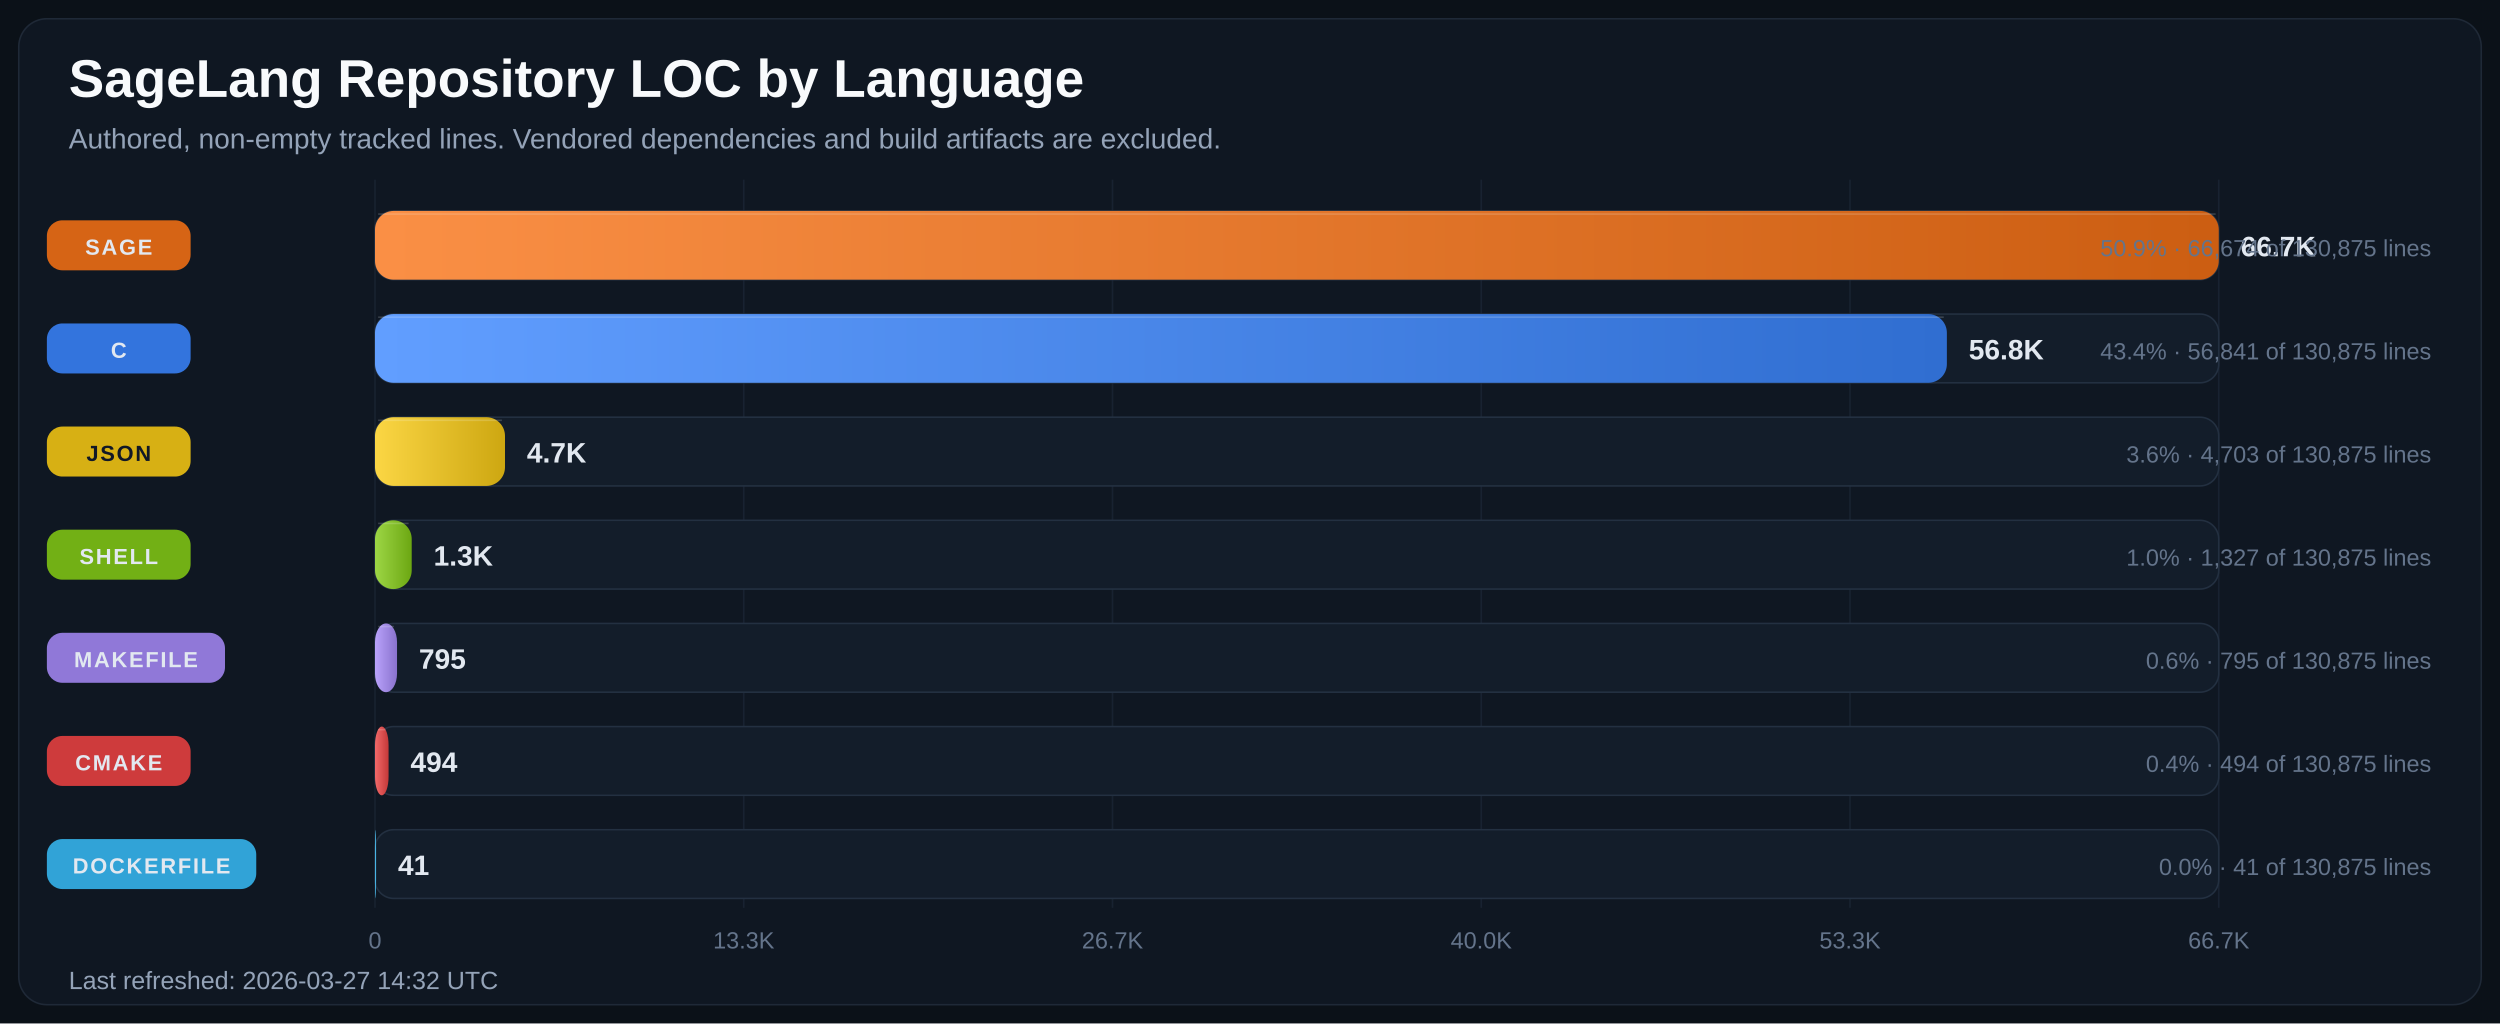
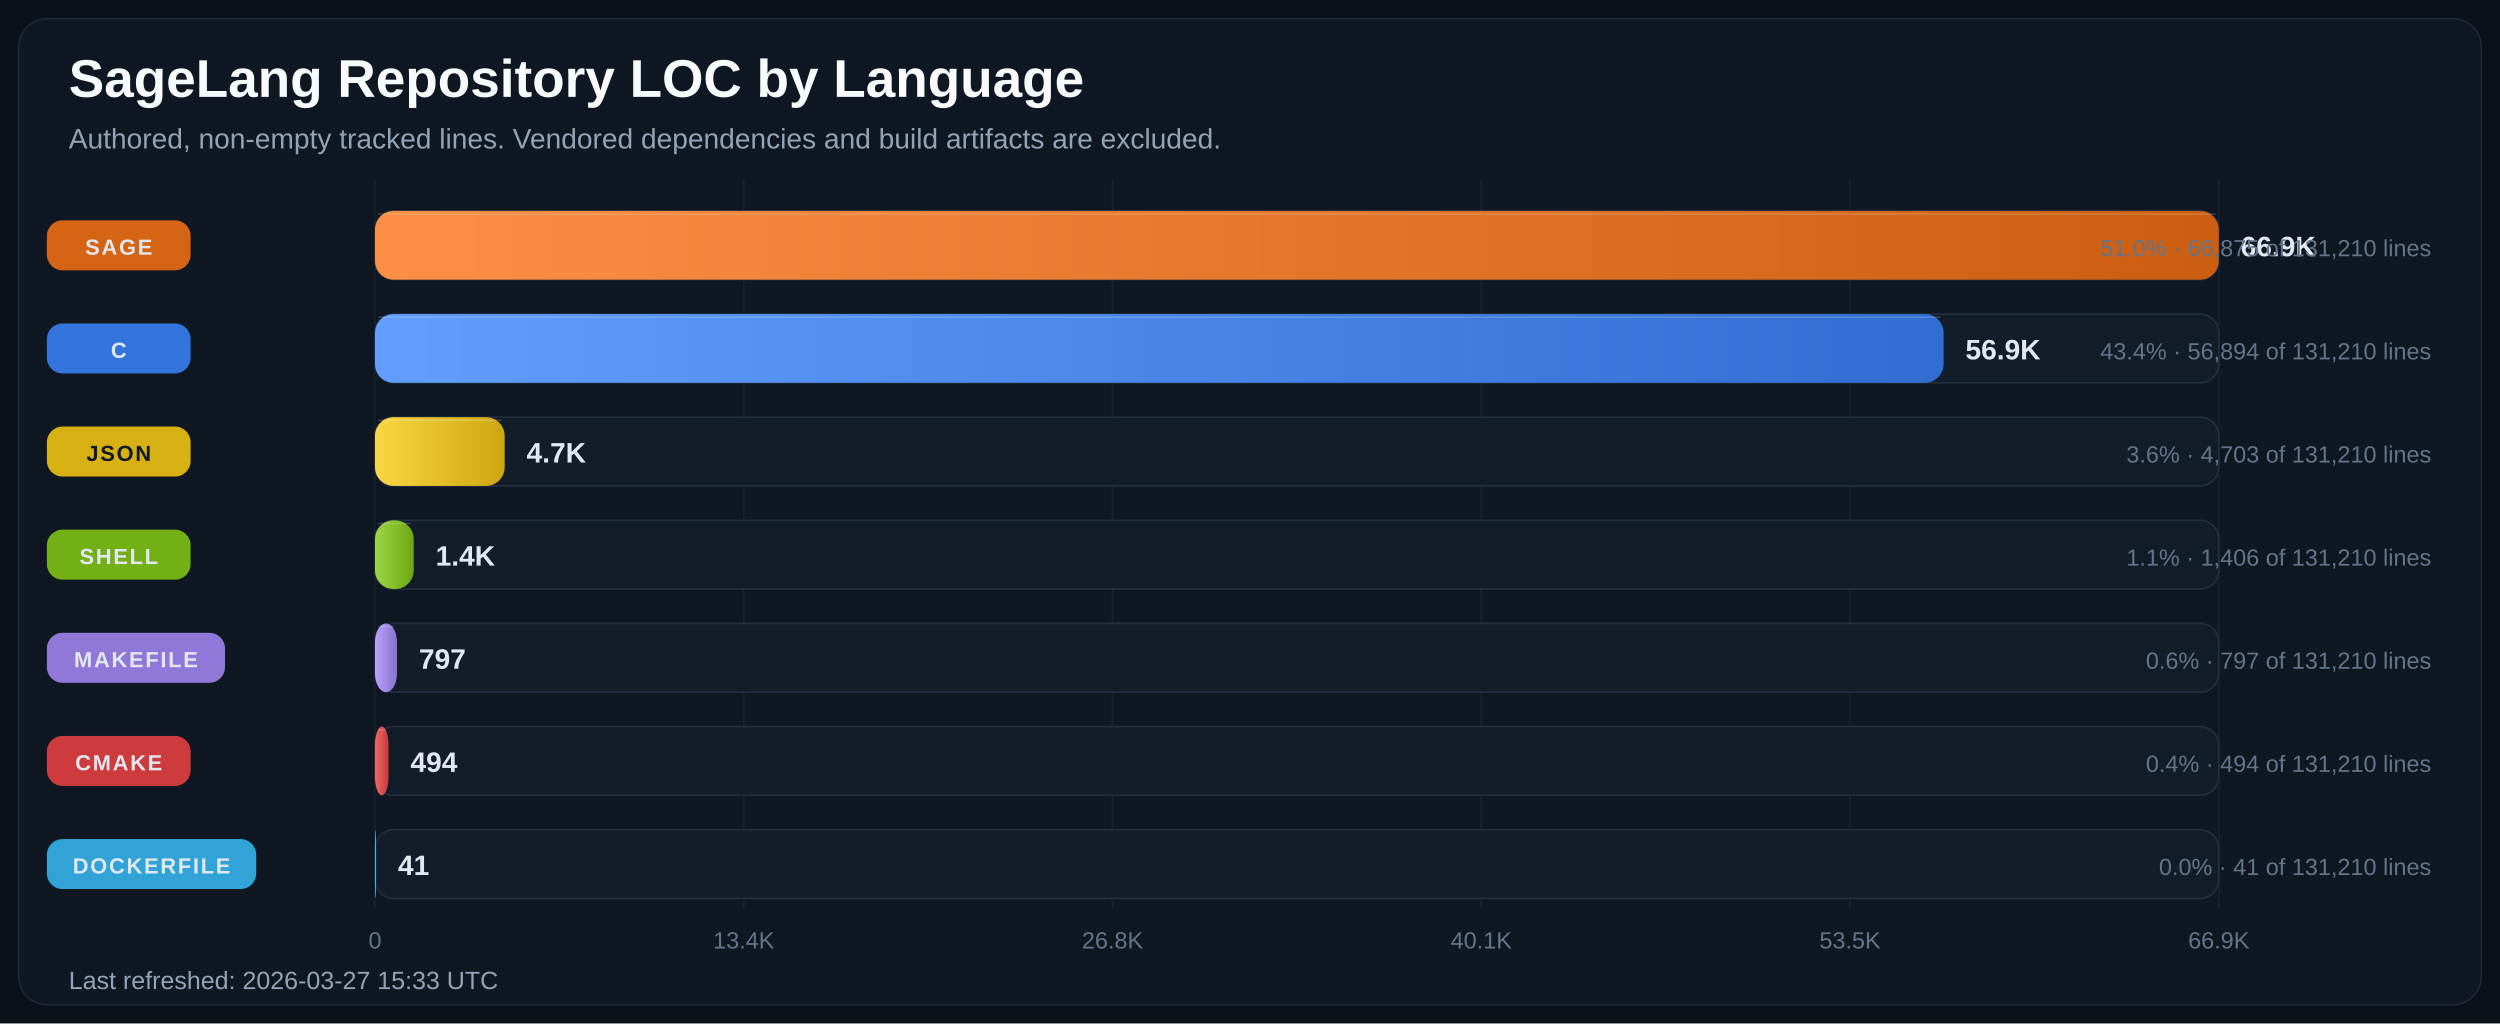
<svg xmlns="http://www.w3.org/2000/svg" width="1600" height="655" viewBox="0 0 1600 655" role="img" aria-labelledby="title desc">
  <defs>
    <linearGradient id="bar-gradient-0" x1="0%" y1="0%" x2="100%" y2="0%">
      <stop offset="0%" stop-color="#FA8F45" />
      <stop offset="100%" stop-color="#CC5E12" />
    </linearGradient>
    <linearGradient id="bar-gradient-1" x1="0%" y1="0%" x2="100%" y2="0%">
      <stop offset="0%" stop-color="#619EFF" />
      <stop offset="100%" stop-color="#306ED1" />
    </linearGradient>
    <linearGradient id="bar-gradient-2" x1="0%" y1="0%" x2="100%" y2="0%">
      <stop offset="0%" stop-color="#FBD644" />
      <stop offset="100%" stop-color="#CDA711" />
    </linearGradient>
    <linearGradient id="bar-gradient-3" x1="0%" y1="0%" x2="100%" y2="0%">
      <stop offset="0%" stop-color="#9DD645" />
      <stop offset="100%" stop-color="#6CA712" />
    </linearGradient>
    <linearGradient id="bar-gradient-4" x1="0%" y1="0%" x2="100%" y2="0%">
      <stop offset="0%" stop-color="#B9A2FB" />
      <stop offset="100%" stop-color="#8972CD" />
    </linearGradient>
    <linearGradient id="bar-gradient-5" x1="0%" y1="0%" x2="100%" y2="0%">
      <stop offset="0%" stop-color="#F26969" />
      <stop offset="100%" stop-color="#C43838" />
    </linearGradient>
    <linearGradient id="bar-gradient-6" x1="0%" y1="0%" x2="100%" y2="0%">
      <stop offset="0%" stop-color="#60CAF9" />
      <stop offset="100%" stop-color="#2E9BCB" />
    </linearGradient>
  </defs>
  <rect width="100%" height="100%" fill="#0B1118" />
  <rect x="12" y="12" width="1576" height="631" rx="18" fill="#0F1722" stroke="#1F2937" />
  <text x="44" y="62" fill="#F8FAFC" font-size="34" font-family="Segoe UI, Arial, sans-serif" font-weight="700">SageLang Repository LOC by Language</text>
  <text x="44" y="95" fill="#94A3B8" font-size="18" font-family="Segoe UI, Arial, sans-serif">Authored, non-empty tracked lines. Vendored dependencies and build artifacts are excluded.</text>
  <line x1="240.0" y1="115" x2="240.0" y2="581" stroke="#182231" stroke-width="1" />
  <text x="240.0" y="607" text-anchor="middle" fill="#64748B" font-size="15" font-family="Segoe UI, Arial, sans-serif">0</text>
  <line x1="476.0" y1="115" x2="476.0" y2="581" stroke="#182231" stroke-width="1" />
-   <text x="476.0" y="607" text-anchor="middle" fill="#64748B" font-size="15" font-family="Segoe UI, Arial, sans-serif">13.3K</text>
+   <text x="476.0" y="607" text-anchor="middle" fill="#64748B" font-size="15" font-family="Segoe UI, Arial, sans-serif">13.4K</text>
  <line x1="712.0" y1="115" x2="712.0" y2="581" stroke="#182231" stroke-width="1" />
-   <text x="712.0" y="607" text-anchor="middle" fill="#64748B" font-size="15" font-family="Segoe UI, Arial, sans-serif">26.7K</text>
+   <text x="712.0" y="607" text-anchor="middle" fill="#64748B" font-size="15" font-family="Segoe UI, Arial, sans-serif">26.8K</text>
  <line x1="948.0" y1="115" x2="948.0" y2="581" stroke="#182231" stroke-width="1" />
-   <text x="948.0" y="607" text-anchor="middle" fill="#64748B" font-size="15" font-family="Segoe UI, Arial, sans-serif">40.0K</text>
+   <text x="948.0" y="607" text-anchor="middle" fill="#64748B" font-size="15" font-family="Segoe UI, Arial, sans-serif">40.1K</text>
  <line x1="1184.0" y1="115" x2="1184.0" y2="581" stroke="#182231" stroke-width="1" />
-   <text x="1184.0" y="607" text-anchor="middle" fill="#64748B" font-size="15" font-family="Segoe UI, Arial, sans-serif">53.3K</text>
+   <text x="1184.0" y="607" text-anchor="middle" fill="#64748B" font-size="15" font-family="Segoe UI, Arial, sans-serif">53.5K</text>
  <line x1="1420.0" y1="115" x2="1420.0" y2="581" stroke="#182231" stroke-width="1" />
-   <text x="1420.0" y="607" text-anchor="middle" fill="#64748B" font-size="15" font-family="Segoe UI, Arial, sans-serif">66.7K</text>
+   <text x="1420.0" y="607" text-anchor="middle" fill="#64748B" font-size="15" font-family="Segoe UI, Arial, sans-serif">66.9K</text>
  <rect x="30" y="141.0" width="92" height="32" rx="10" fill="#E06814" opacity="0.95" />
  <text x="76.0" y="163.0" text-anchor="middle" fill="#E2E8F0" font-size="14" font-family="Segoe UI, Arial, sans-serif" font-weight="700" letter-spacing="1.1">SAGE</text>
  <rect x="240" y="135" width="1180" height="44" rx="12" fill="#131D2A" stroke="#233041" />
  <rect x="240" y="135" width="1180.0" height="44" rx="12" fill="url(#bar-gradient-0)" />
  <line x1="242.0" y1="137.0" x2="1418.0" y2="137.0" stroke="#F8FAFC" stroke-opacity="0.18" />
-   <text x="1434.0" y="164.0" fill="#E2E8F0" font-size="18" font-family="Segoe UI, Arial, sans-serif" font-weight="700">66.7K</text>
-   <text x="1556" y="164.0" text-anchor="end" fill="#64748B" font-size="15" font-family="Segoe UI, Arial, sans-serif">50.9% · 66,674 of 130,875 lines</text>
+   <text x="1434.0" y="164.0" fill="#E2E8F0" font-size="18" font-family="Segoe UI, Arial, sans-serif" font-weight="700">66.9K</text>
+   <text x="1556" y="164.0" text-anchor="end" fill="#64748B" font-size="15" font-family="Segoe UI, Arial, sans-serif">51.0% · 66,875 of 131,210 lines</text>
  <rect x="30" y="207.0" width="92" height="32" rx="10" fill="#3479E6" opacity="0.95" />
  <text x="76.0" y="229.0" text-anchor="middle" fill="#E2E8F0" font-size="14" font-family="Segoe UI, Arial, sans-serif" font-weight="700" letter-spacing="1.1">C</text>
  <rect x="240" y="201" width="1180" height="44" rx="12" fill="#131D2A" stroke="#233041" />
-   <rect x="240" y="201" width="1006.0" height="44" rx="12" fill="url(#bar-gradient-1)" />
-   <line x1="242.0" y1="203.0" x2="1244.0" y2="203.0" stroke="#F8FAFC" stroke-opacity="0.18" />
-   <text x="1260.0" y="230.0" fill="#E2E8F0" font-size="18" font-family="Segoe UI, Arial, sans-serif" font-weight="700">56.8K</text>
-   <text x="1556" y="230.0" text-anchor="end" fill="#64748B" font-size="15" font-family="Segoe UI, Arial, sans-serif">43.4% · 56,841 of 130,875 lines</text>
+   <rect x="240" y="201" width="1003.9" height="44" rx="12" fill="url(#bar-gradient-1)" />
+   <line x1="242.0" y1="203.0" x2="1241.9" y2="203.0" stroke="#F8FAFC" stroke-opacity="0.18" />
+   <text x="1257.9" y="230.0" fill="#E2E8F0" font-size="18" font-family="Segoe UI, Arial, sans-serif" font-weight="700">56.9K</text>
+   <text x="1556" y="230.0" text-anchor="end" fill="#64748B" font-size="15" font-family="Segoe UI, Arial, sans-serif">43.4% · 56,894 of 131,210 lines</text>
  <rect x="30" y="273.0" width="92" height="32" rx="10" fill="#E1B813" opacity="0.95" />
  <text x="76.0" y="295.0" text-anchor="middle" fill="#111827" font-size="14" font-family="Segoe UI, Arial, sans-serif" font-weight="700" letter-spacing="1.1">JSON</text>
  <rect x="240" y="267" width="1180" height="44" rx="12" fill="#131D2A" stroke="#233041" />
-   <rect x="240" y="267" width="83.2" height="44" rx="12" fill="url(#bar-gradient-2)" />
-   <line x1="242.0" y1="269.0" x2="321.2" y2="269.0" stroke="#F8FAFC" stroke-opacity="0.18" />
-   <text x="337.2" y="296.0" fill="#E2E8F0" font-size="18" font-family="Segoe UI, Arial, sans-serif" font-weight="700">4.7K</text>
-   <text x="1556" y="296.0" text-anchor="end" fill="#64748B" font-size="15" font-family="Segoe UI, Arial, sans-serif">3.6% · 4,703 of 130,875 lines</text>
+   <rect x="240" y="267" width="83.0" height="44" rx="12" fill="url(#bar-gradient-2)" />
+   <line x1="242.0" y1="269.0" x2="321.0" y2="269.0" stroke="#F8FAFC" stroke-opacity="0.18" />
+   <text x="337.0" y="296.0" fill="#E2E8F0" font-size="18" font-family="Segoe UI, Arial, sans-serif" font-weight="700">4.7K</text>
+   <text x="1556" y="296.0" text-anchor="end" fill="#64748B" font-size="15" font-family="Segoe UI, Arial, sans-serif">3.6% · 4,703 of 131,210 lines</text>
  <rect x="30" y="339.0" width="92" height="32" rx="10" fill="#77B814" opacity="0.95" />
  <text x="76.0" y="361.0" text-anchor="middle" fill="#E2E8F0" font-size="14" font-family="Segoe UI, Arial, sans-serif" font-weight="700" letter-spacing="1.1">SHELL</text>
  <rect x="240" y="333" width="1180" height="44" rx="12" fill="#131D2A" stroke="#233041" />
-   <rect x="240" y="333" width="23.5" height="44" rx="12" fill="url(#bar-gradient-3)" />
-   <line x1="242.0" y1="335.0" x2="261.5" y2="335.0" stroke="#F8FAFC" stroke-opacity="0.18" />
-   <text x="277.5" y="362.0" fill="#E2E8F0" font-size="18" font-family="Segoe UI, Arial, sans-serif" font-weight="700">1.3K</text>
-   <text x="1556" y="362.0" text-anchor="end" fill="#64748B" font-size="15" font-family="Segoe UI, Arial, sans-serif">1.0% · 1,327 of 130,875 lines</text>
+   <rect x="240" y="333" width="24.8" height="44" rx="12" fill="url(#bar-gradient-3)" />
+   <line x1="242.0" y1="335.0" x2="262.8" y2="335.0" stroke="#F8FAFC" stroke-opacity="0.18" />
+   <text x="278.8" y="362.0" fill="#E2E8F0" font-size="18" font-family="Segoe UI, Arial, sans-serif" font-weight="700">1.4K</text>
+   <text x="1556" y="362.0" text-anchor="end" fill="#64748B" font-size="15" font-family="Segoe UI, Arial, sans-serif">1.1% · 1,406 of 131,210 lines</text>
  <rect x="30" y="405.0" width="114" height="32" rx="10" fill="#967DE1" opacity="0.95" />
  <text x="87.0" y="427.0" text-anchor="middle" fill="#E2E8F0" font-size="14" font-family="Segoe UI, Arial, sans-serif" font-weight="700" letter-spacing="1.1">MAKEFILE</text>
  <rect x="240" y="399" width="1180" height="44" rx="12" fill="#131D2A" stroke="#233041" />
  <rect x="240" y="399" width="14.1" height="44" rx="12" fill="url(#bar-gradient-4)" />
  <line x1="242.0" y1="401.0" x2="252.1" y2="401.0" stroke="#F8FAFC" stroke-opacity="0.18" />
-   <text x="268.1" y="428.0" fill="#E2E8F0" font-size="18" font-family="Segoe UI, Arial, sans-serif" font-weight="700">795</text>
-   <text x="1556" y="428.0" text-anchor="end" fill="#64748B" font-size="15" font-family="Segoe UI, Arial, sans-serif">0.6% · 795 of 130,875 lines</text>
+   <text x="268.1" y="428.0" fill="#E2E8F0" font-size="18" font-family="Segoe UI, Arial, sans-serif" font-weight="700">797</text>
+   <text x="1556" y="428.0" text-anchor="end" fill="#64748B" font-size="15" font-family="Segoe UI, Arial, sans-serif">0.6% · 797 of 131,210 lines</text>
  <rect x="30" y="471.0" width="92" height="32" rx="10" fill="#D73D3D" opacity="0.95" />
  <text x="76.0" y="493.0" text-anchor="middle" fill="#E2E8F0" font-size="14" font-family="Segoe UI, Arial, sans-serif" font-weight="700" letter-spacing="1.1">CMAKE</text>
  <rect x="240" y="465" width="1180" height="44" rx="12" fill="#131D2A" stroke="#233041" />
  <rect x="240" y="465" width="8.7" height="44" rx="12" fill="url(#bar-gradient-5)" />
  <line x1="242.0" y1="467.0" x2="246.7" y2="467.0" stroke="#F8FAFC" stroke-opacity="0.18" />
  <text x="262.7" y="494.0" fill="#E2E8F0" font-size="18" font-family="Segoe UI, Arial, sans-serif" font-weight="700">494</text>
-   <text x="1556" y="494.0" text-anchor="end" fill="#64748B" font-size="15" font-family="Segoe UI, Arial, sans-serif">0.4% · 494 of 130,875 lines</text>
+   <text x="1556" y="494.0" text-anchor="end" fill="#64748B" font-size="15" font-family="Segoe UI, Arial, sans-serif">0.4% · 494 of 131,210 lines</text>
  <rect x="30" y="537.0" width="134" height="32" rx="10" fill="#32AADF" opacity="0.95" />
  <text x="97.0" y="559.0" text-anchor="middle" fill="#E2E8F0" font-size="14" font-family="Segoe UI, Arial, sans-serif" font-weight="700" letter-spacing="1.1">DOCKERFILE</text>
  <rect x="240" y="531" width="1180" height="44" rx="12" fill="#131D2A" stroke="#233041" />
  <rect x="240" y="531" width="0.7" height="44" rx="12" fill="url(#bar-gradient-6)" />
  <line x1="242.0" y1="533.0" x2="242.0" y2="533.0" stroke="#F8FAFC" stroke-opacity="0.18" />
  <text x="254.7" y="560.0" fill="#E2E8F0" font-size="18" font-family="Segoe UI, Arial, sans-serif" font-weight="700">41</text>
-   <text x="1556" y="560.0" text-anchor="end" fill="#64748B" font-size="15" font-family="Segoe UI, Arial, sans-serif">0.0% · 41 of 130,875 lines</text>
-   <text x="44" y="633" fill="#94A3B8" font-size="16" font-family="Segoe UI, Arial, sans-serif">Last refreshed: 2026-03-27 14:32 UTC</text>
+   <text x="1556" y="560.0" text-anchor="end" fill="#64748B" font-size="15" font-family="Segoe UI, Arial, sans-serif">0.0% · 41 of 131,210 lines</text>
+   <text x="44" y="633" fill="#94A3B8" font-size="16" font-family="Segoe UI, Arial, sans-serif">Last refreshed: 2026-03-27 15:33 UTC</text>
</svg>
